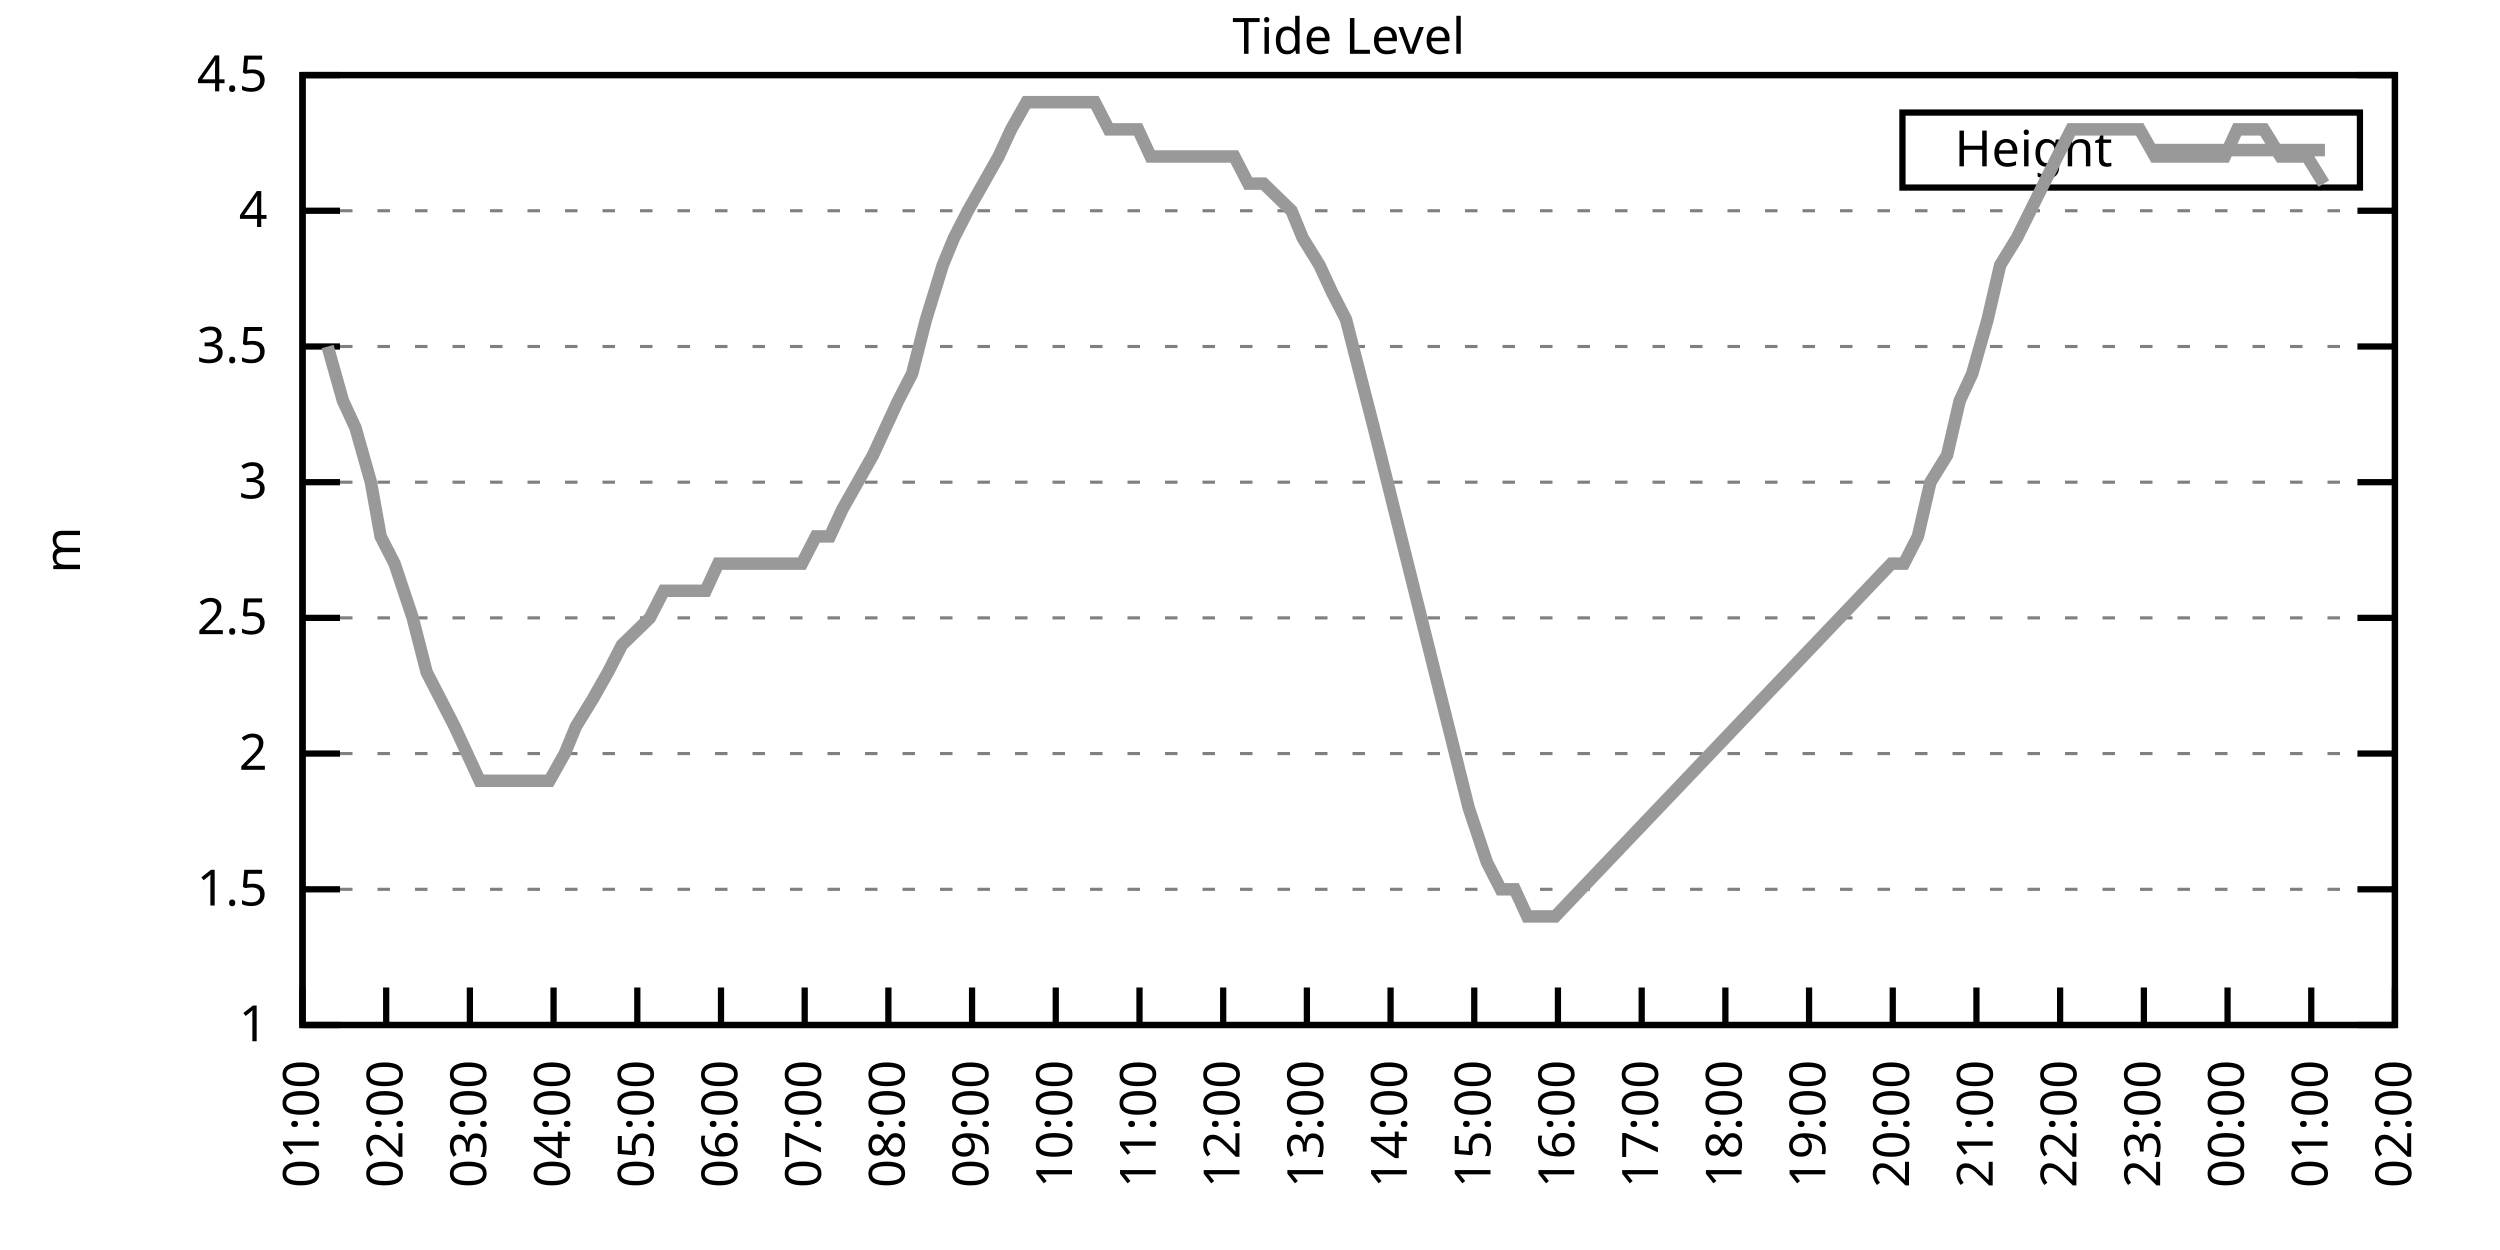
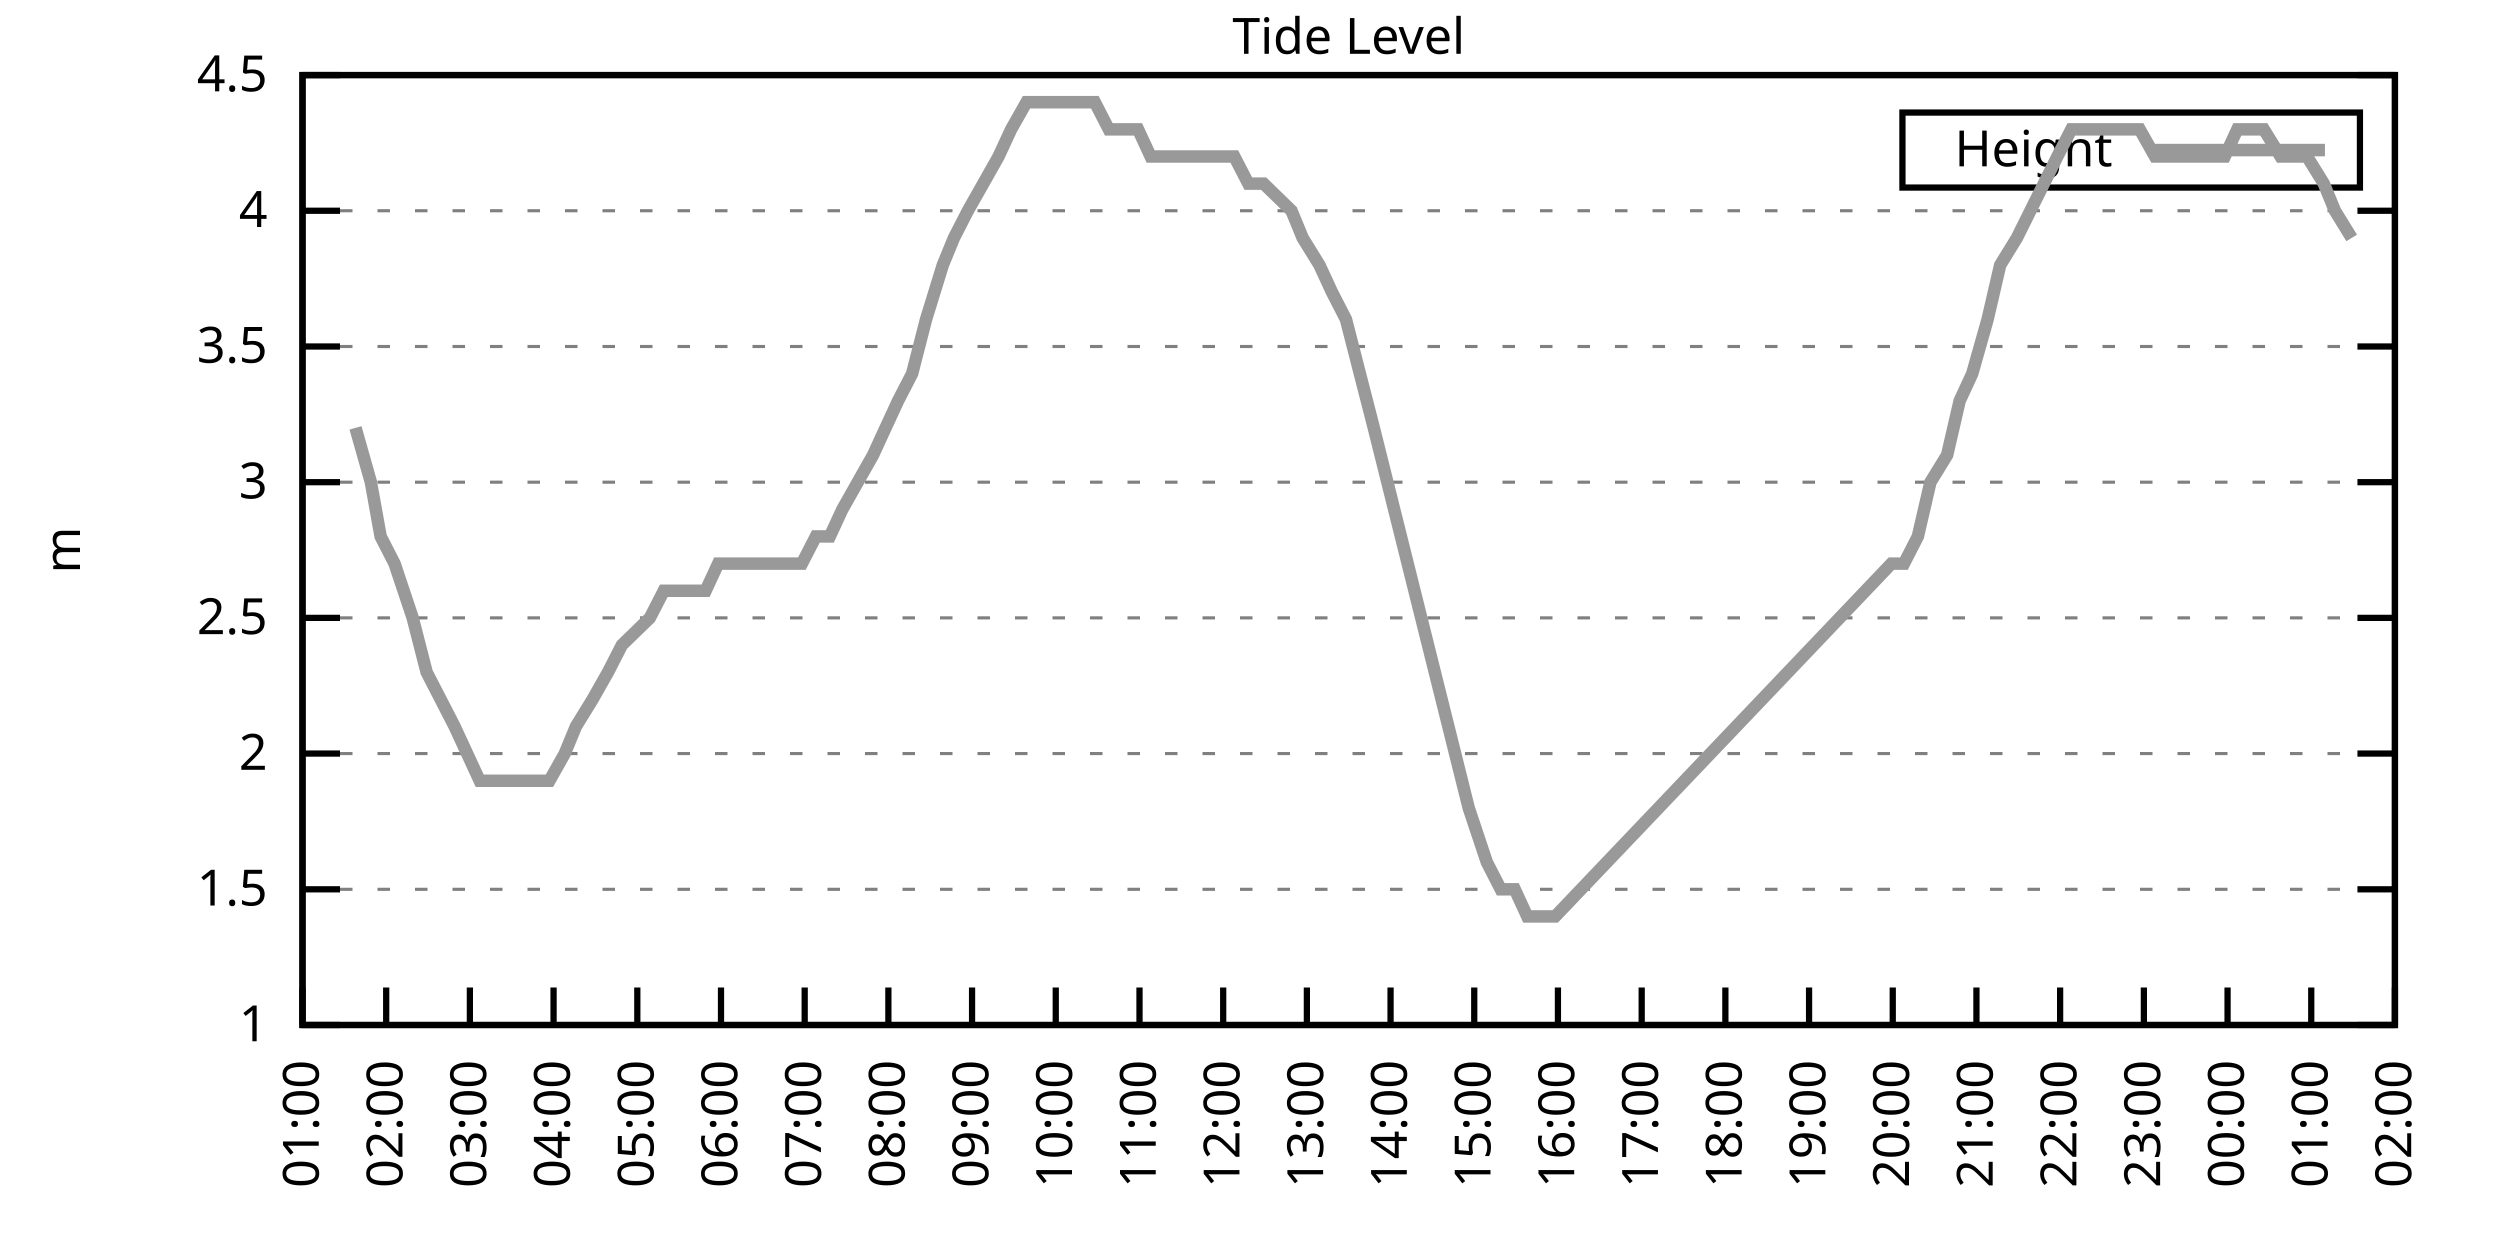
<svg xmlns="http://www.w3.org/2000/svg" xmlns:xlink="http://www.w3.org/1999/xlink" width="400" height="200" viewBox="0 0 400 200">
  <g id="gnuplot_canvas">
    <rect x="0" y="0" width="400" height="200" fill="none" />
    <defs>
      <circle id="gpDot" r="0.5" stroke-width="0.5" stroke="currentColor" />
      <path id="gpPt0" stroke-width="0.333" stroke="currentColor" d="M-1,0 h2 M0,-1 v2" />
      <path id="gpPt1" stroke-width="0.333" stroke="currentColor" d="M-1,-1 L1,1 M1,-1 L-1,1" />
      <path id="gpPt2" stroke-width="0.333" stroke="currentColor" d="M-1,0 L1,0 M0,-1 L0,1 M-1,-1 L1,1 M-1,1 L1,-1" />
      <rect id="gpPt3" stroke-width="0.333" stroke="currentColor" x="-1" y="-1" width="2" height="2" />
      <rect id="gpPt4" stroke-width="0.333" stroke="currentColor" fill="currentColor" x="-1" y="-1" width="2" height="2" />
      <circle id="gpPt5" stroke-width="0.333" stroke="currentColor" cx="0" cy="0" r="1" />
      <use xlink:href="#gpPt5" id="gpPt6" fill="currentColor" stroke="none" />
      <path id="gpPt7" stroke-width="0.333" stroke="currentColor" d="M0,-1.33 L-1.33,0.67 L1.33,0.67 z" />
      <use xlink:href="#gpPt7" id="gpPt8" fill="currentColor" stroke="none" />
      <use xlink:href="#gpPt7" id="gpPt9" stroke="currentColor" transform="rotate(180)" />
      <use xlink:href="#gpPt9" id="gpPt10" fill="currentColor" stroke="none" />
      <use xlink:href="#gpPt3" id="gpPt11" stroke="currentColor" transform="rotate(45)" />
      <use xlink:href="#gpPt11" id="gpPt12" fill="currentColor" stroke="none" />
      <path id="gpPt13" stroke-width="0.333" stroke="currentColor" d="M0,1.330 L1.265,0.411 L0.782,-1.067 L-0.782,-1.076 L-1.265,0.411 z" />
      <use xlink:href="#gpPt13" id="gpPt14" fill="currentColor" stroke="none" />
      <filter id="textbox" filterUnits="objectBoundingBox" x="0" y="0" height="1" width="1">
        <feFlood flood-color="white" flood-opacity="1" result="bgnd" />
        <feComposite in="SourceGraphic" in2="bgnd" operator="atop" />
      </filter>
      <filter id="greybox" filterUnits="objectBoundingBox" x="0" y="0" height="1" width="1">
        <feFlood flood-color="lightgrey" flood-opacity="1" result="grey" />
        <feComposite in="SourceGraphic" in2="grey" operator="atop" />
      </filter>
    </defs>
    <g fill="none" color="white" stroke="currentColor" stroke-width="1.00" stroke-linecap="butt" stroke-linejoin="miter">
</g>
    <g fill="none" color="black" stroke="currentColor" stroke-width="1.00" stroke-linecap="butt" stroke-linejoin="miter">
      <g stroke="none" shape-rendering="crispEdges">
        <polygon fill="rgb(255, 255, 255)" points="48.40,164.00 383.18,164.00 383.18,12.02 48.40,12.02 " />
      </g>
    </g>
    <g fill="none" color="black" stroke="currentColor" stroke-width="1.00" stroke-linecap="butt" stroke-linejoin="miter">
</g>
    <g fill="none" color="black" stroke="black" stroke-width="0.50" stroke-linecap="butt" stroke-linejoin="miter">
</g>
    <g fill="none" color="gray" stroke="currentColor" stroke-width="0.50" stroke-linecap="butt" stroke-linejoin="miter">
      <path stroke="gray" stroke-dasharray="2,4" class="gridline" d="M48.40,164.00 L383.19,164.00  " />
    </g>
    <g fill="none" color="gray" stroke="gray" stroke-width="1.00" stroke-linecap="butt" stroke-linejoin="miter">
</g>
    <g fill="none" color="black" stroke="currentColor" stroke-width="1.00" stroke-linecap="butt" stroke-linejoin="miter">
      <path stroke="black" d="M48.40,164.00 L54.40,164.00 M383.19,164.00 L377.19,164.00  " />
      <g transform="translate(42.80,166.60)" stroke="none" fill="black" font-family="Sans" font-size="8.00" text-anchor="end">
        <text>
          <tspan font-family="Sans"> 1</tspan>
        </text>
      </g>
    </g>
    <g fill="none" color="black" stroke="currentColor" stroke-width="1.00" stroke-linecap="butt" stroke-linejoin="miter">
</g>
    <g fill="none" color="black" stroke="black" stroke-width="0.50" stroke-linecap="butt" stroke-linejoin="miter">
</g>
    <g fill="none" color="gray" stroke="currentColor" stroke-width="0.50" stroke-linecap="butt" stroke-linejoin="miter">
      <path stroke="gray" stroke-dasharray="2,4" class="gridline" d="M48.40,142.29 L383.19,142.29  " />
    </g>
    <g fill="none" color="gray" stroke="gray" stroke-width="1.00" stroke-linecap="butt" stroke-linejoin="miter">
</g>
    <g fill="none" color="black" stroke="currentColor" stroke-width="1.00" stroke-linecap="butt" stroke-linejoin="miter">
      <path stroke="black" d="M48.40,142.29 L54.40,142.29 M383.19,142.29 L377.19,142.29  " />
      <g transform="translate(42.80,144.89)" stroke="none" fill="black" font-family="Sans" font-size="8.00" text-anchor="end">
        <text>
          <tspan font-family="Sans"> 1.5</tspan>
        </text>
      </g>
    </g>
    <g fill="none" color="black" stroke="currentColor" stroke-width="1.00" stroke-linecap="butt" stroke-linejoin="miter">
</g>
    <g fill="none" color="black" stroke="black" stroke-width="0.50" stroke-linecap="butt" stroke-linejoin="miter">
</g>
    <g fill="none" color="gray" stroke="currentColor" stroke-width="0.50" stroke-linecap="butt" stroke-linejoin="miter">
      <path stroke="gray" stroke-dasharray="2,4" class="gridline" d="M48.40,120.57 L383.19,120.57  " />
    </g>
    <g fill="none" color="gray" stroke="gray" stroke-width="1.00" stroke-linecap="butt" stroke-linejoin="miter">
</g>
    <g fill="none" color="black" stroke="currentColor" stroke-width="1.00" stroke-linecap="butt" stroke-linejoin="miter">
      <path stroke="black" d="M48.40,120.57 L54.40,120.57 M383.19,120.57 L377.19,120.57  " />
      <g transform="translate(42.80,123.17)" stroke="none" fill="black" font-family="Sans" font-size="8.00" text-anchor="end">
        <text>
          <tspan font-family="Sans"> 2</tspan>
        </text>
      </g>
    </g>
    <g fill="none" color="black" stroke="currentColor" stroke-width="1.00" stroke-linecap="butt" stroke-linejoin="miter">
</g>
    <g fill="none" color="black" stroke="black" stroke-width="0.50" stroke-linecap="butt" stroke-linejoin="miter">
</g>
    <g fill="none" color="gray" stroke="currentColor" stroke-width="0.50" stroke-linecap="butt" stroke-linejoin="miter">
      <path stroke="gray" stroke-dasharray="2,4" class="gridline" d="M48.40,98.86 L383.19,98.86  " />
    </g>
    <g fill="none" color="gray" stroke="gray" stroke-width="1.00" stroke-linecap="butt" stroke-linejoin="miter">
</g>
    <g fill="none" color="black" stroke="currentColor" stroke-width="1.00" stroke-linecap="butt" stroke-linejoin="miter">
      <path stroke="black" d="M48.40,98.86 L54.40,98.86 M383.19,98.86 L377.19,98.86  " />
      <g transform="translate(42.80,101.46)" stroke="none" fill="black" font-family="Sans" font-size="8.00" text-anchor="end">
        <text>
          <tspan font-family="Sans"> 2.5</tspan>
        </text>
      </g>
    </g>
    <g fill="none" color="black" stroke="currentColor" stroke-width="1.00" stroke-linecap="butt" stroke-linejoin="miter">
</g>
    <g fill="none" color="black" stroke="black" stroke-width="0.50" stroke-linecap="butt" stroke-linejoin="miter">
</g>
    <g fill="none" color="gray" stroke="currentColor" stroke-width="0.50" stroke-linecap="butt" stroke-linejoin="miter">
      <path stroke="gray" stroke-dasharray="2,4" class="gridline" d="M48.40,77.15 L383.19,77.15  " />
    </g>
    <g fill="none" color="gray" stroke="gray" stroke-width="1.00" stroke-linecap="butt" stroke-linejoin="miter">
</g>
    <g fill="none" color="black" stroke="currentColor" stroke-width="1.00" stroke-linecap="butt" stroke-linejoin="miter">
      <path stroke="black" d="M48.40,77.15 L54.40,77.15 M383.19,77.15 L377.19,77.15  " />
      <g transform="translate(42.80,79.75)" stroke="none" fill="black" font-family="Sans" font-size="8.00" text-anchor="end">
        <text>
          <tspan font-family="Sans"> 3</tspan>
        </text>
      </g>
    </g>
    <g fill="none" color="black" stroke="currentColor" stroke-width="1.00" stroke-linecap="butt" stroke-linejoin="miter">
</g>
    <g fill="none" color="black" stroke="black" stroke-width="0.50" stroke-linecap="butt" stroke-linejoin="miter">
</g>
    <g fill="none" color="gray" stroke="currentColor" stroke-width="0.50" stroke-linecap="butt" stroke-linejoin="miter">
      <path stroke="gray" stroke-dasharray="2,4" class="gridline" d="M48.40,55.44 L383.19,55.44  " />
    </g>
    <g fill="none" color="gray" stroke="gray" stroke-width="1.00" stroke-linecap="butt" stroke-linejoin="miter">
</g>
    <g fill="none" color="black" stroke="currentColor" stroke-width="1.00" stroke-linecap="butt" stroke-linejoin="miter">
      <path stroke="black" d="M48.40,55.44 L54.40,55.44 M383.19,55.44 L377.19,55.44  " />
      <g transform="translate(42.80,58.04)" stroke="none" fill="black" font-family="Sans" font-size="8.00" text-anchor="end">
        <text>
          <tspan font-family="Sans"> 3.5</tspan>
        </text>
      </g>
    </g>
    <g fill="none" color="black" stroke="currentColor" stroke-width="1.00" stroke-linecap="butt" stroke-linejoin="miter">
</g>
    <g fill="none" color="black" stroke="black" stroke-width="0.50" stroke-linecap="butt" stroke-linejoin="miter">
</g>
    <g fill="none" color="gray" stroke="currentColor" stroke-width="0.50" stroke-linecap="butt" stroke-linejoin="miter">
      <path stroke="gray" stroke-dasharray="2,4" class="gridline" d="M48.40,33.72 L383.19,33.72  " />
    </g>
    <g fill="none" color="gray" stroke="gray" stroke-width="1.00" stroke-linecap="butt" stroke-linejoin="miter">
</g>
    <g fill="none" color="black" stroke="currentColor" stroke-width="1.00" stroke-linecap="butt" stroke-linejoin="miter">
      <path stroke="black" d="M48.40,33.72 L54.40,33.72 M383.19,33.72 L377.19,33.72  " />
      <g transform="translate(42.80,36.32)" stroke="none" fill="black" font-family="Sans" font-size="8.00" text-anchor="end">
        <text>
          <tspan font-family="Sans"> 4</tspan>
        </text>
      </g>
    </g>
    <g fill="none" color="black" stroke="currentColor" stroke-width="1.00" stroke-linecap="butt" stroke-linejoin="miter">
</g>
    <g fill="none" color="black" stroke="black" stroke-width="0.50" stroke-linecap="butt" stroke-linejoin="miter">
</g>
    <g fill="none" color="gray" stroke="currentColor" stroke-width="0.50" stroke-linecap="butt" stroke-linejoin="miter">
      <path stroke="gray" stroke-dasharray="2,4" class="gridline" d="M48.40,12.01 L383.19,12.01  " />
    </g>
    <g fill="none" color="gray" stroke="gray" stroke-width="1.00" stroke-linecap="butt" stroke-linejoin="miter">
</g>
    <g fill="none" color="black" stroke="currentColor" stroke-width="1.00" stroke-linecap="butt" stroke-linejoin="miter">
      <path stroke="black" d="M48.40,12.01 L54.40,12.01 M383.19,12.01 L377.19,12.01  " />
      <g transform="translate(42.80,14.61)" stroke="none" fill="black" font-family="Sans" font-size="8.00" text-anchor="end">
        <text>
          <tspan font-family="Sans"> 4.5</tspan>
        </text>
      </g>
    </g>
    <g fill="none" color="black" stroke="currentColor" stroke-width="1.00" stroke-linecap="butt" stroke-linejoin="miter">
      <path stroke="black" d="M48.40,164.00 L48.40,158.00  " />
      <g transform="translate(51.00,169.60) rotate(270.00)" stroke="none" fill="black" font-family="Sans" font-size="8.00" text-anchor="end">
        <text>
          <tspan font-family="Sans">01:00</tspan>
        </text>
      </g>
    </g>
    <g fill="none" color="black" stroke="currentColor" stroke-width="1.00" stroke-linecap="butt" stroke-linejoin="miter">
      <path stroke="black" d="M61.79,164.00 L61.79,158.00  " />
      <g transform="translate(64.39,169.60) rotate(270.00)" stroke="none" fill="black" font-family="Sans" font-size="8.00" text-anchor="end">
        <text>
          <tspan font-family="Sans">02:00</tspan>
        </text>
      </g>
    </g>
    <g fill="none" color="black" stroke="currentColor" stroke-width="1.00" stroke-linecap="butt" stroke-linejoin="miter">
      <path stroke="black" d="M75.18,164.00 L75.18,158.00  " />
      <g transform="translate(77.78,169.60) rotate(270.00)" stroke="none" fill="black" font-family="Sans" font-size="8.00" text-anchor="end">
        <text>
          <tspan font-family="Sans">03:00</tspan>
        </text>
      </g>
    </g>
    <g fill="none" color="black" stroke="currentColor" stroke-width="1.00" stroke-linecap="butt" stroke-linejoin="miter">
      <path stroke="black" d="M88.57,164.00 L88.57,158.00  " />
      <g transform="translate(91.17,169.60) rotate(270.00)" stroke="none" fill="black" font-family="Sans" font-size="8.00" text-anchor="end">
        <text>
          <tspan font-family="Sans">04:00</tspan>
        </text>
      </g>
    </g>
    <g fill="none" color="black" stroke="currentColor" stroke-width="1.00" stroke-linecap="butt" stroke-linejoin="miter">
      <path stroke="black" d="M101.97,164.00 L101.97,158.00  " />
      <g transform="translate(104.57,169.60) rotate(270.00)" stroke="none" fill="black" font-family="Sans" font-size="8.00" text-anchor="end">
        <text>
          <tspan font-family="Sans">05:00</tspan>
        </text>
      </g>
    </g>
    <g fill="none" color="black" stroke="currentColor" stroke-width="1.00" stroke-linecap="butt" stroke-linejoin="miter">
      <path stroke="black" d="M115.36,164.00 L115.36,158.00  " />
      <g transform="translate(117.96,169.60) rotate(270.00)" stroke="none" fill="black" font-family="Sans" font-size="8.00" text-anchor="end">
        <text>
          <tspan font-family="Sans">06:00</tspan>
        </text>
      </g>
    </g>
    <g fill="none" color="black" stroke="currentColor" stroke-width="1.00" stroke-linecap="butt" stroke-linejoin="miter">
      <path stroke="black" d="M128.75,164.00 L128.75,158.00  " />
      <g transform="translate(131.35,169.60) rotate(270.00)" stroke="none" fill="black" font-family="Sans" font-size="8.00" text-anchor="end">
        <text>
          <tspan font-family="Sans">07:00</tspan>
        </text>
      </g>
    </g>
    <g fill="none" color="black" stroke="currentColor" stroke-width="1.00" stroke-linecap="butt" stroke-linejoin="miter">
      <path stroke="black" d="M142.14,164.00 L142.14,158.00  " />
      <g transform="translate(144.74,169.60) rotate(270.00)" stroke="none" fill="black" font-family="Sans" font-size="8.00" text-anchor="end">
        <text>
          <tspan font-family="Sans">08:00</tspan>
        </text>
      </g>
    </g>
    <g fill="none" color="black" stroke="currentColor" stroke-width="1.00" stroke-linecap="butt" stroke-linejoin="miter">
      <path stroke="black" d="M155.53,164.00 L155.53,158.00  " />
      <g transform="translate(158.13,169.60) rotate(270.00)" stroke="none" fill="black" font-family="Sans" font-size="8.00" text-anchor="end">
        <text>
          <tspan font-family="Sans">09:00</tspan>
        </text>
      </g>
    </g>
    <g fill="none" color="black" stroke="currentColor" stroke-width="1.00" stroke-linecap="butt" stroke-linejoin="miter">
      <path stroke="black" d="M168.92,164.00 L168.92,158.00  " />
      <g transform="translate(171.52,169.60) rotate(270.00)" stroke="none" fill="black" font-family="Sans" font-size="8.00" text-anchor="end">
        <text>
          <tspan font-family="Sans">10:00</tspan>
        </text>
      </g>
    </g>
    <g fill="none" color="black" stroke="currentColor" stroke-width="1.00" stroke-linecap="butt" stroke-linejoin="miter">
      <path stroke="black" d="M182.32,164.00 L182.32,158.00  " />
      <g transform="translate(184.92,169.60) rotate(270.00)" stroke="none" fill="black" font-family="Sans" font-size="8.00" text-anchor="end">
        <text>
          <tspan font-family="Sans">11:00</tspan>
        </text>
      </g>
    </g>
    <g fill="none" color="black" stroke="currentColor" stroke-width="1.00" stroke-linecap="butt" stroke-linejoin="miter">
      <path stroke="black" d="M195.71,164.00 L195.71,158.00  " />
      <g transform="translate(198.31,169.60) rotate(270.00)" stroke="none" fill="black" font-family="Sans" font-size="8.00" text-anchor="end">
        <text>
          <tspan font-family="Sans">12:00</tspan>
        </text>
      </g>
    </g>
    <g fill="none" color="black" stroke="currentColor" stroke-width="1.00" stroke-linecap="butt" stroke-linejoin="miter">
      <path stroke="black" d="M209.10,164.00 L209.10,158.00  " />
      <g transform="translate(211.70,169.60) rotate(270.00)" stroke="none" fill="black" font-family="Sans" font-size="8.00" text-anchor="end">
        <text>
          <tspan font-family="Sans">13:00</tspan>
        </text>
      </g>
    </g>
    <g fill="none" color="black" stroke="currentColor" stroke-width="1.00" stroke-linecap="butt" stroke-linejoin="miter">
      <path stroke="black" d="M222.49,164.00 L222.49,158.00  " />
      <g transform="translate(225.09,169.60) rotate(270.00)" stroke="none" fill="black" font-family="Sans" font-size="8.00" text-anchor="end">
        <text>
          <tspan font-family="Sans">14:00</tspan>
        </text>
      </g>
    </g>
    <g fill="none" color="black" stroke="currentColor" stroke-width="1.00" stroke-linecap="butt" stroke-linejoin="miter">
      <path stroke="black" d="M235.88,164.00 L235.88,158.00  " />
      <g transform="translate(238.48,169.60) rotate(270.00)" stroke="none" fill="black" font-family="Sans" font-size="8.00" text-anchor="end">
        <text>
          <tspan font-family="Sans">15:00</tspan>
        </text>
      </g>
    </g>
    <g fill="none" color="black" stroke="currentColor" stroke-width="1.00" stroke-linecap="butt" stroke-linejoin="miter">
      <path stroke="black" d="M249.27,164.00 L249.27,158.00  " />
      <g transform="translate(251.87,169.60) rotate(270.00)" stroke="none" fill="black" font-family="Sans" font-size="8.00" text-anchor="end">
        <text>
          <tspan font-family="Sans">16:00</tspan>
        </text>
      </g>
    </g>
    <g fill="none" color="black" stroke="currentColor" stroke-width="1.00" stroke-linecap="butt" stroke-linejoin="miter">
      <path stroke="black" d="M262.67,164.00 L262.67,158.00  " />
      <g transform="translate(265.27,169.60) rotate(270.00)" stroke="none" fill="black" font-family="Sans" font-size="8.00" text-anchor="end">
        <text>
          <tspan font-family="Sans">17:00</tspan>
        </text>
      </g>
    </g>
    <g fill="none" color="black" stroke="currentColor" stroke-width="1.00" stroke-linecap="butt" stroke-linejoin="miter">
      <path stroke="black" d="M276.06,164.00 L276.06,158.00  " />
      <g transform="translate(278.66,169.60) rotate(270.00)" stroke="none" fill="black" font-family="Sans" font-size="8.00" text-anchor="end">
        <text>
          <tspan font-family="Sans">18:00</tspan>
        </text>
      </g>
    </g>
    <g fill="none" color="black" stroke="currentColor" stroke-width="1.00" stroke-linecap="butt" stroke-linejoin="miter">
      <path stroke="black" d="M289.45,164.00 L289.45,158.00  " />
      <g transform="translate(292.05,169.60) rotate(270.00)" stroke="none" fill="black" font-family="Sans" font-size="8.00" text-anchor="end">
        <text>
          <tspan font-family="Sans">19:00</tspan>
        </text>
      </g>
    </g>
    <g fill="none" color="black" stroke="currentColor" stroke-width="1.00" stroke-linecap="butt" stroke-linejoin="miter">
      <path stroke="black" d="M302.84,164.00 L302.84,158.00  " />
      <g transform="translate(305.44,169.60) rotate(270.00)" stroke="none" fill="black" font-family="Sans" font-size="8.00" text-anchor="end">
        <text>
          <tspan font-family="Sans">20:00</tspan>
        </text>
      </g>
    </g>
    <g fill="none" color="black" stroke="currentColor" stroke-width="1.00" stroke-linecap="butt" stroke-linejoin="miter">
      <path stroke="black" d="M316.23,164.00 L316.23,158.00  " />
      <g transform="translate(318.83,169.60) rotate(270.00)" stroke="none" fill="black" font-family="Sans" font-size="8.00" text-anchor="end">
        <text>
          <tspan font-family="Sans">21:00</tspan>
        </text>
      </g>
    </g>
    <g fill="none" color="black" stroke="currentColor" stroke-width="1.00" stroke-linecap="butt" stroke-linejoin="miter">
      <path stroke="black" d="M329.62,164.00 L329.62,158.00  " />
      <g transform="translate(332.22,169.60) rotate(270.00)" stroke="none" fill="black" font-family="Sans" font-size="8.00" text-anchor="end">
        <text>
          <tspan font-family="Sans">22:00</tspan>
        </text>
      </g>
    </g>
    <g fill="none" color="black" stroke="currentColor" stroke-width="1.00" stroke-linecap="butt" stroke-linejoin="miter">
      <path stroke="black" d="M343.02,164.00 L343.02,158.00  " />
      <g transform="translate(345.62,169.60) rotate(270.00)" stroke="none" fill="black" font-family="Sans" font-size="8.00" text-anchor="end">
        <text>
          <tspan font-family="Sans">23:00</tspan>
        </text>
      </g>
    </g>
    <g fill="none" color="black" stroke="currentColor" stroke-width="1.00" stroke-linecap="butt" stroke-linejoin="miter">
      <path stroke="black" d="M356.41,164.00 L356.41,158.00  " />
      <g transform="translate(359.01,169.60) rotate(270.00)" stroke="none" fill="black" font-family="Sans" font-size="8.00" text-anchor="end">
        <text>
          <tspan font-family="Sans">00:00</tspan>
        </text>
      </g>
    </g>
    <g fill="none" color="black" stroke="currentColor" stroke-width="1.00" stroke-linecap="butt" stroke-linejoin="miter">
      <path stroke="black" d="M369.80,164.00 L369.80,158.00  " />
      <g transform="translate(372.40,169.60) rotate(270.00)" stroke="none" fill="black" font-family="Sans" font-size="8.00" text-anchor="end">
        <text>
          <tspan font-family="Sans">01:00</tspan>
        </text>
      </g>
    </g>
    <g fill="none" color="black" stroke="currentColor" stroke-width="1.00" stroke-linecap="butt" stroke-linejoin="miter">
      <path stroke="black" d="M383.19,164.00 L383.19,158.00  " />
      <g transform="translate(385.79,169.60) rotate(270.00)" stroke="none" fill="black" font-family="Sans" font-size="8.00" text-anchor="end">
        <text>
          <tspan font-family="Sans">02:00</tspan>
        </text>
      </g>
    </g>
    <g fill="none" color="black" stroke="currentColor" stroke-width="1.00" stroke-linecap="butt" stroke-linejoin="miter">
</g>
    <g fill="none" color="black" stroke="currentColor" stroke-width="1.00" stroke-linecap="butt" stroke-linejoin="miter">
      <path stroke="black" d="M48.40,12.01 L48.40,164.00 L383.19,164.00 L383.19,12.01 L48.40,12.01 Z  " />
    </g>
    <g fill="none" color="black" stroke="currentColor" stroke-width="1.00" stroke-linecap="butt" stroke-linejoin="miter">
</g>
    <g fill="none" color="black" stroke="currentColor" stroke-width="1.00" stroke-linecap="butt" stroke-linejoin="miter">
      <path stroke="black" d="M304.39,30.01 L304.39,18.01 L377.59,18.01 L377.59,30.01 L304.39,30.01 Z  " />
    </g>
    <g id="Tide_level_plot_1">
      <g fill="none" color="white" stroke="black" stroke-width="2.00" stroke-linecap="butt" stroke-linejoin="miter">
</g>
      <g fill="none" color="black" stroke="currentColor" stroke-width="2.00" stroke-linecap="butt" stroke-linejoin="miter">
        <g transform="translate(337.99,26.61)" stroke="none" fill="black" font-family="Sans" font-size="8.00" text-anchor="end">
          <text>
            <tspan font-family="Sans">Height</tspan>
          </text>
        </g>
      </g>
      <g fill="none" color="black" stroke="currentColor" stroke-width="2.00" stroke-linecap="butt" stroke-linejoin="miter">
-         <path stroke="rgb(153, 153, 153)" d="M343.59,24.01 L371.99,24.01 M52.42,55.44 L54.87,64.12 L56.88,68.46 L59.34,77.15 L60.90,85.83 L63.13,90.18   L66.03,98.86 L68.26,107.55 L70.50,111.89 L72.73,116.23 L74.74,120.57 L76.75,124.92 L78.98,124.92 L81.43,124.92   L83.89,124.92 L85.67,124.92 L87.91,124.92 L90.36,120.57 L92.15,116.23 L94.82,111.89 L97.28,107.55 L99.51,103.20   L103.98,98.86 L106.21,94.52 L108.44,94.52 L110.22,94.52 L112.90,94.52 L114.91,90.18 L116.92,90.18 L119.60,90.18   L121.38,90.18 L123.62,90.18 L126.07,90.18 L128.30,90.18 L130.54,85.83 L132.77,85.83 L134.78,81.49 L139.69,72.81   L141.69,68.46 L143.70,64.12 L145.94,59.78 L148.17,51.09 L150.85,42.41 L152.63,38.07 L154.86,33.72 L157.32,29.38   L159.77,25.04 L161.78,20.70 L164.24,16.35 L166.25,16.35 L168.70,16.35 L170.93,16.35 L173.17,16.35 L175.17,16.35   L177.41,20.70 L179.86,20.70 L182.09,20.70 L184.10,25.04 L186.56,25.04 L188.57,25.04 L190.57,25.04 L192.81,25.04   L195.26,25.04 L197.49,25.04 L199.73,29.38 L202.18,29.38 L206.64,33.72 L208.43,38.07 L211.11,42.41 L213.12,46.75   L215.35,51.09 L217.58,59.78 L219.81,68.46 L234.99,129.26 L237.89,137.94 L240.12,142.29 L242.36,142.29 L244.36,146.63   L246.60,146.63 L248.83,146.63 L302.62,90.18 L304.63,90.18 L306.86,85.83 L308.87,77.15 L311.54,72.81 L313.55,64.12   L315.56,59.78 L318.02,51.09 L320.03,42.41 L322.70,38.07 L329.18,25.04 L331.41,20.70 L333.64,20.70 L335.87,20.70   L338.33,20.70 L340.56,20.70 L342.35,20.70 L344.80,25.04 L347.26,25.04 L349.49,25.04 L351.72,25.04 L353.73,25.04   L355.96,25.04 L357.97,20.70 L360.20,20.70 L362.21,20.70 L364.89,25.04 L367.34,25.04 L369.13,25.04 L371.81,29.38    " />
+         <path stroke="rgb(153, 153, 153)" d="M343.59,24.01 L371.99,24.01 M56.88,68.46 L59.34,77.15 L60.90,85.83 L63.13,90.18 L66.03,98.86 L68.26,107.55   L70.50,111.89 L72.73,116.23 L74.74,120.57 L76.75,124.92 L78.98,124.92 L81.43,124.92 L83.89,124.92 L85.67,124.92   L87.91,124.92 L90.36,120.57 L92.15,116.23 L94.82,111.89 L97.28,107.55 L99.51,103.20 L103.98,98.86 L106.21,94.52   L108.44,94.52 L110.22,94.52 L112.90,94.52 L114.91,90.18 L116.92,90.18 L119.60,90.18 L121.38,90.18 L123.62,90.18   L126.07,90.18 L128.30,90.18 L130.54,85.83 L132.77,85.83 L134.78,81.49 L139.69,72.81 L141.69,68.46 L143.70,64.12   L145.94,59.78 L148.17,51.09 L150.85,42.41 L152.63,38.07 L154.86,33.72 L157.32,29.38 L159.77,25.04 L161.78,20.70   L164.24,16.35 L166.25,16.35 L168.70,16.35 L170.93,16.35 L173.17,16.35 L175.17,16.35 L177.41,20.70 L179.86,20.70   L182.09,20.70 L184.10,25.04 L186.56,25.04 L188.57,25.04 L190.57,25.04 L192.81,25.04 L195.26,25.04 L197.49,25.04   L199.73,29.38 L202.18,29.38 L206.64,33.72 L208.43,38.07 L211.11,42.41 L213.12,46.75 L215.35,51.09 L217.58,59.78   L219.81,68.46 L234.99,129.26 L237.89,137.94 L240.12,142.29 L242.36,142.29 L244.36,146.63 L246.60,146.63 L248.83,146.63   L302.62,90.18 L304.63,90.18 L306.86,85.83 L308.87,77.15 L311.54,72.81 L313.55,64.12 L315.56,59.78 L318.02,51.09   L320.03,42.41 L322.70,38.07 L329.18,25.04 L331.41,20.70 L333.64,20.70 L335.87,20.70 L338.33,20.70 L340.56,20.70   L342.35,20.70 L344.80,25.04 L347.26,25.04 L349.49,25.04 L351.72,25.04 L353.73,25.04 L355.96,25.04 L357.97,20.70   L360.20,20.70 L362.21,20.70 L364.89,25.04 L367.34,25.04 L369.13,25.04 L371.81,29.38 L373.59,33.72 L376.27,38.07    " />
      </g>
    </g>
    <g fill="none" color="black" stroke="currentColor" stroke-width="2.00" stroke-linecap="butt" stroke-linejoin="miter">
</g>
    <g fill="none" color="black" stroke="black" stroke-width="1.00" stroke-linecap="butt" stroke-linejoin="miter">
</g>
    <g fill="none" color="black" stroke="currentColor" stroke-width="1.00" stroke-linecap="butt" stroke-linejoin="miter">
      <path stroke="black" d="M48.40,12.01 L48.40,164.00 L383.19,164.00 L383.19,12.01 L48.40,12.01 Z  " />
      <g transform="translate(12.80,88.01) rotate(270.00)" stroke="none" fill="black" font-family="Sans" font-size="8.00" text-anchor="middle">
        <text>
          <tspan font-family="Sans">m</tspan>
        </text>
      </g>
    </g>
    <g fill="none" color="black" stroke="currentColor" stroke-width="1.00" stroke-linecap="butt" stroke-linejoin="miter">
</g>
    <g fill="none" color="black" stroke="currentColor" stroke-width="1.00" stroke-linecap="butt" stroke-linejoin="miter">
      <g transform="translate(215.79,8.61)" stroke="none" fill="black" font-family="Sans" font-size="8.00" text-anchor="middle">
        <text>
          <tspan font-family="Sans">Tide Level</tspan>
        </text>
      </g>
    </g>
    <g fill="none" color="black" stroke="currentColor" stroke-width="1.00" stroke-linecap="butt" stroke-linejoin="miter">
</g>
  </g>
</svg>
